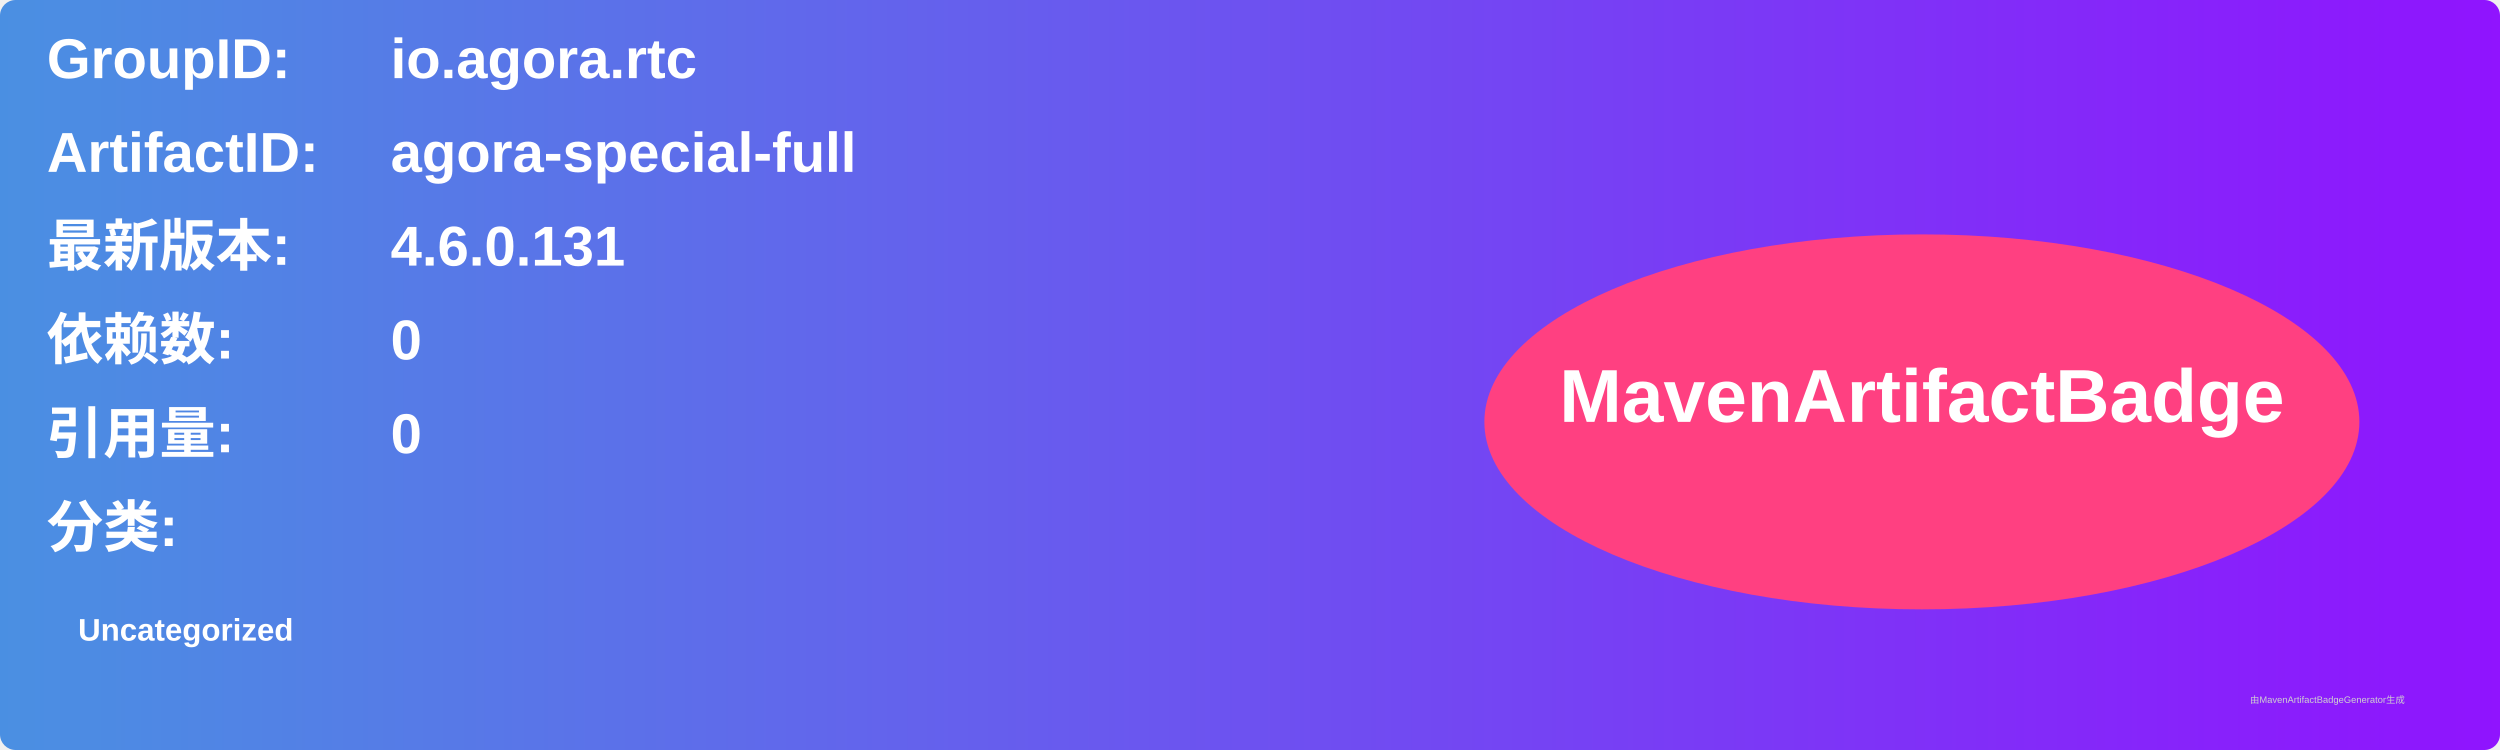
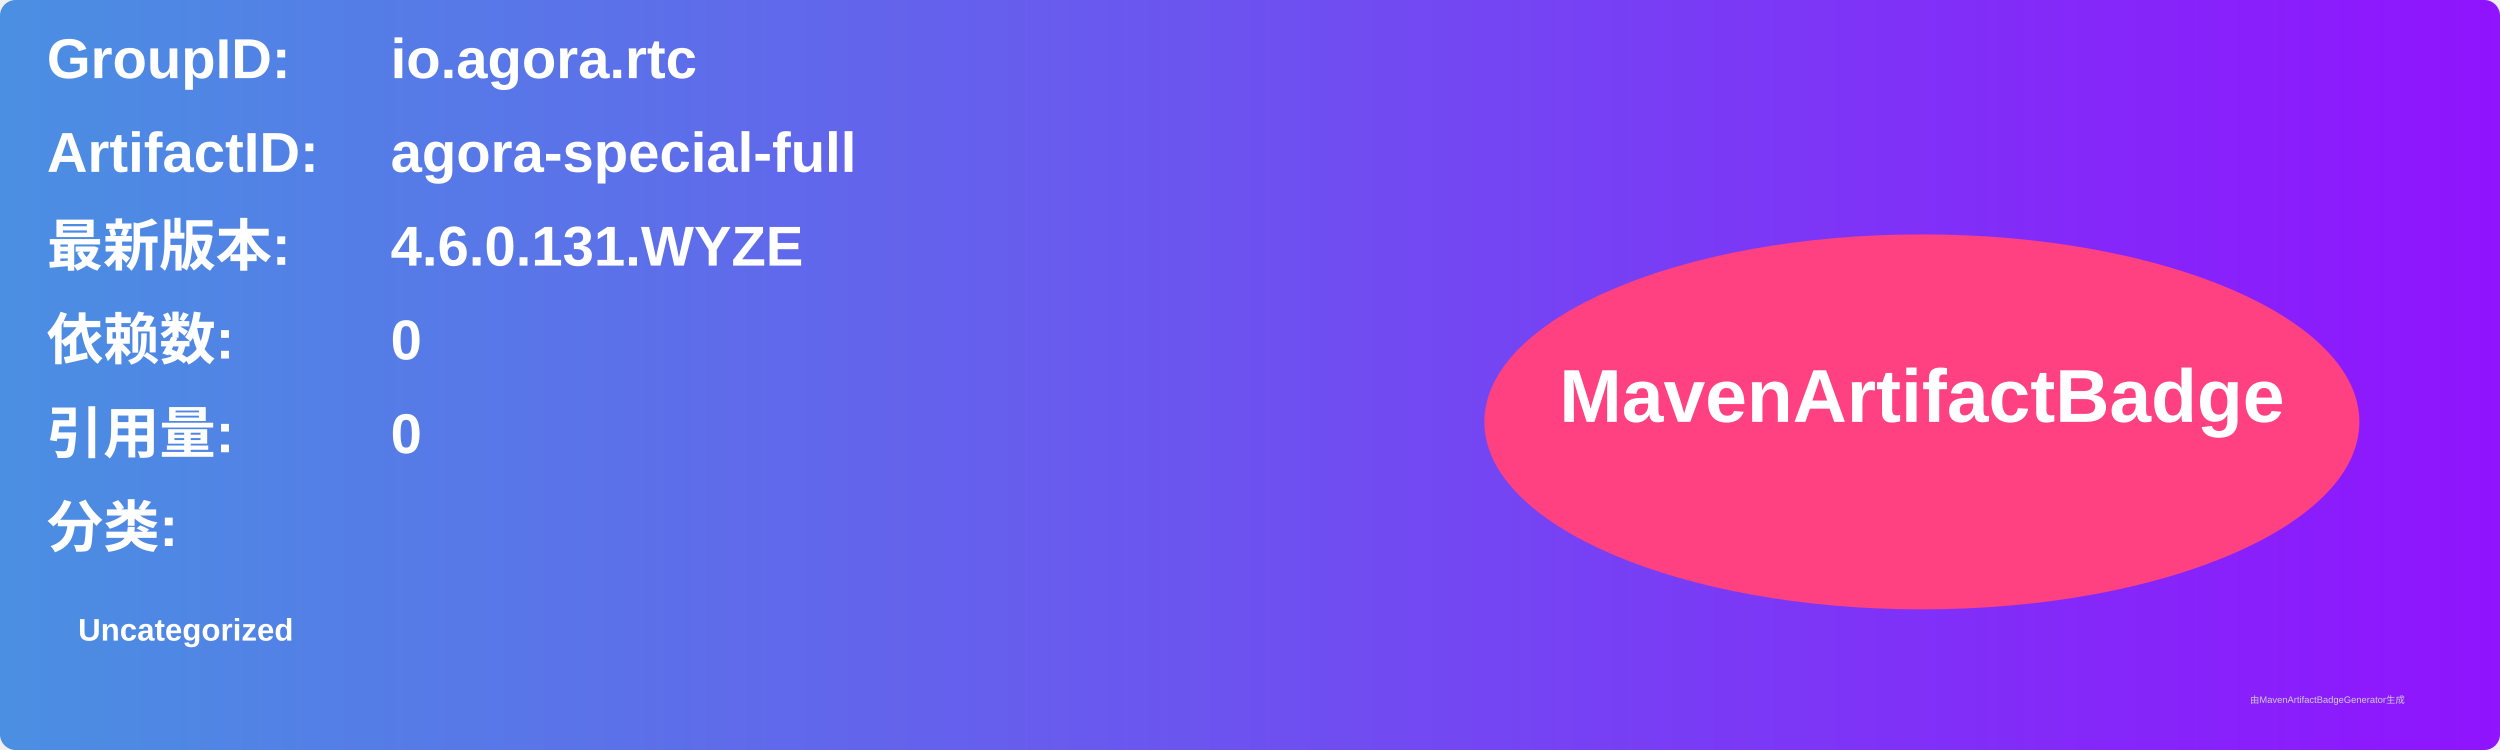
<svg xmlns="http://www.w3.org/2000/svg" width="800" height="240" viewBox="0 0 800 240">
  <linearGradient id="grad" x1="0%" y1="0%" x2="100%" y2="0%">
    <stop offset="0%" stop-color="#4a90e2" />
    <stop offset="100%" stop-color="#9013fe" />
  </linearGradient>
  <rect width="100%" height="100%" rx="5" ry="5" fill="url(#grad)" />
  <g transform="translate(15, 15)">
    <text x="0" y="10" font-family="Arial" font-size="18" fill="white" font-weight="bold" width="260">GroupID:</text>
    <text x="110" y="10" font-family="Arial" font-size="18" fill="white" font-weight="bold" width="460">io.agora.rtc</text>
    <text x="0" y="40" font-family="Arial" font-size="18" fill="white" font-weight="bold" width="260">ArtifactID:</text>
    <text x="110" y="40" font-family="Arial" font-size="18" fill="white" font-weight="bold" width="460">agora-special-full</text>
    <text x="0" y="70" font-family="Arial" font-size="18" fill="white" font-weight="bold">最新版本:</text>
    <text x="110" y="70" font-family="Arial" font-size="18" fill="white" font-weight="bold">
-       <tspan font-weight="bold">4.6.0.131</tspan>
+       <tspan font-weight="bold">4.6.0.131.WYZE</tspan>
    </text>
    <text x="0" y="100" font-family="Arial" font-size="18" fill="white" font-weight="bold">依赖数: </text>
    <text x="110" y="100" font-family="Arial" font-size="18" fill="white">
      <tspan font-weight="bold">0</tspan>
    </text>
    <text x="0" y="130" font-family="Arial" font-size="18" fill="white" font-weight="bold">引用量: </text>
    <text x="110" y="130" font-family="Arial" font-size="18" fill="white">
      <tspan font-weight="bold">0</tspan>
    </text>
    <text x="0" y="160" font-family="Arial" font-size="18" fill="white" font-weight="bold">分类:</text>
    <text x="10" y="190" font-family="Arial" font-size="10" fill="white">
      <tspan font-weight="bold">Uncategorized</tspan>
    </text>
    <ellipse cx="600" cy="120" rx="140" ry="60" fill="#ff4081" />
    <text x="600" y="120" text-anchor="middle" font-family="Arial" font-size="24" fill="white" font-weight="bold">MavenArtifactBadge</text>
  </g>
  <text x="720" y="225" font-family="Arial" font-size="3" fill="#d0d0d0">由MavenArtifactBadgeGenerator生成</text>
</svg>
